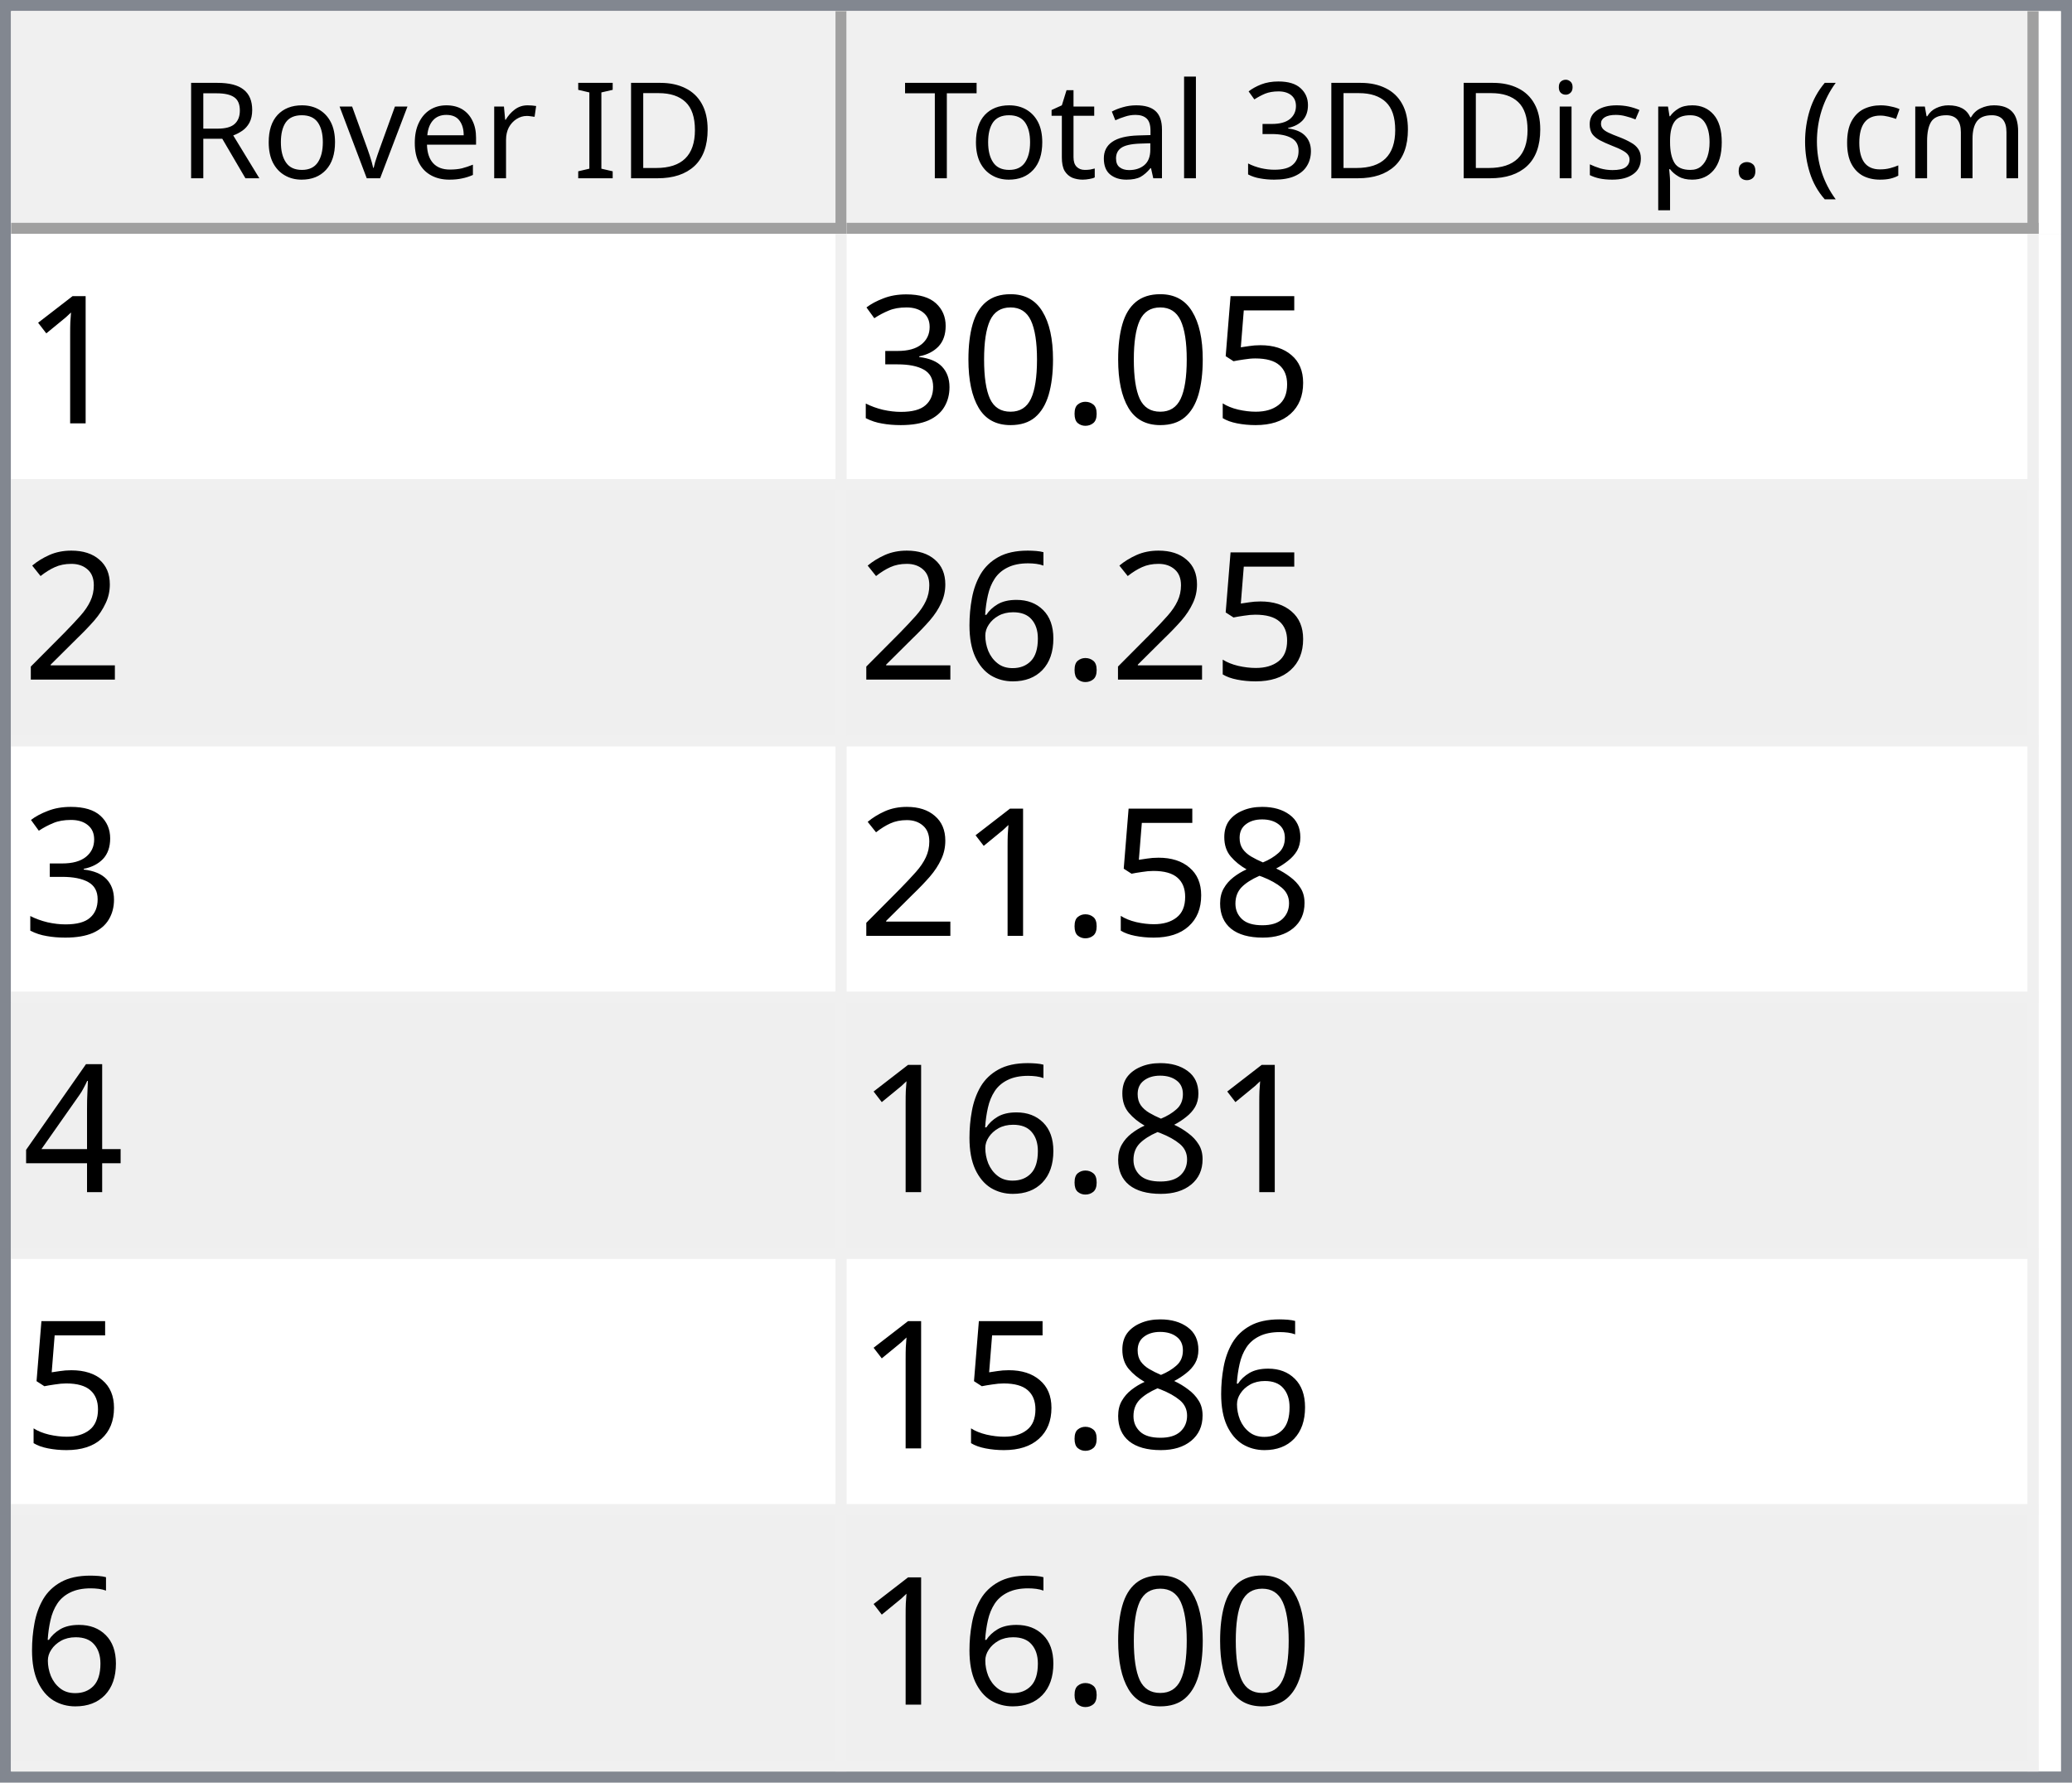
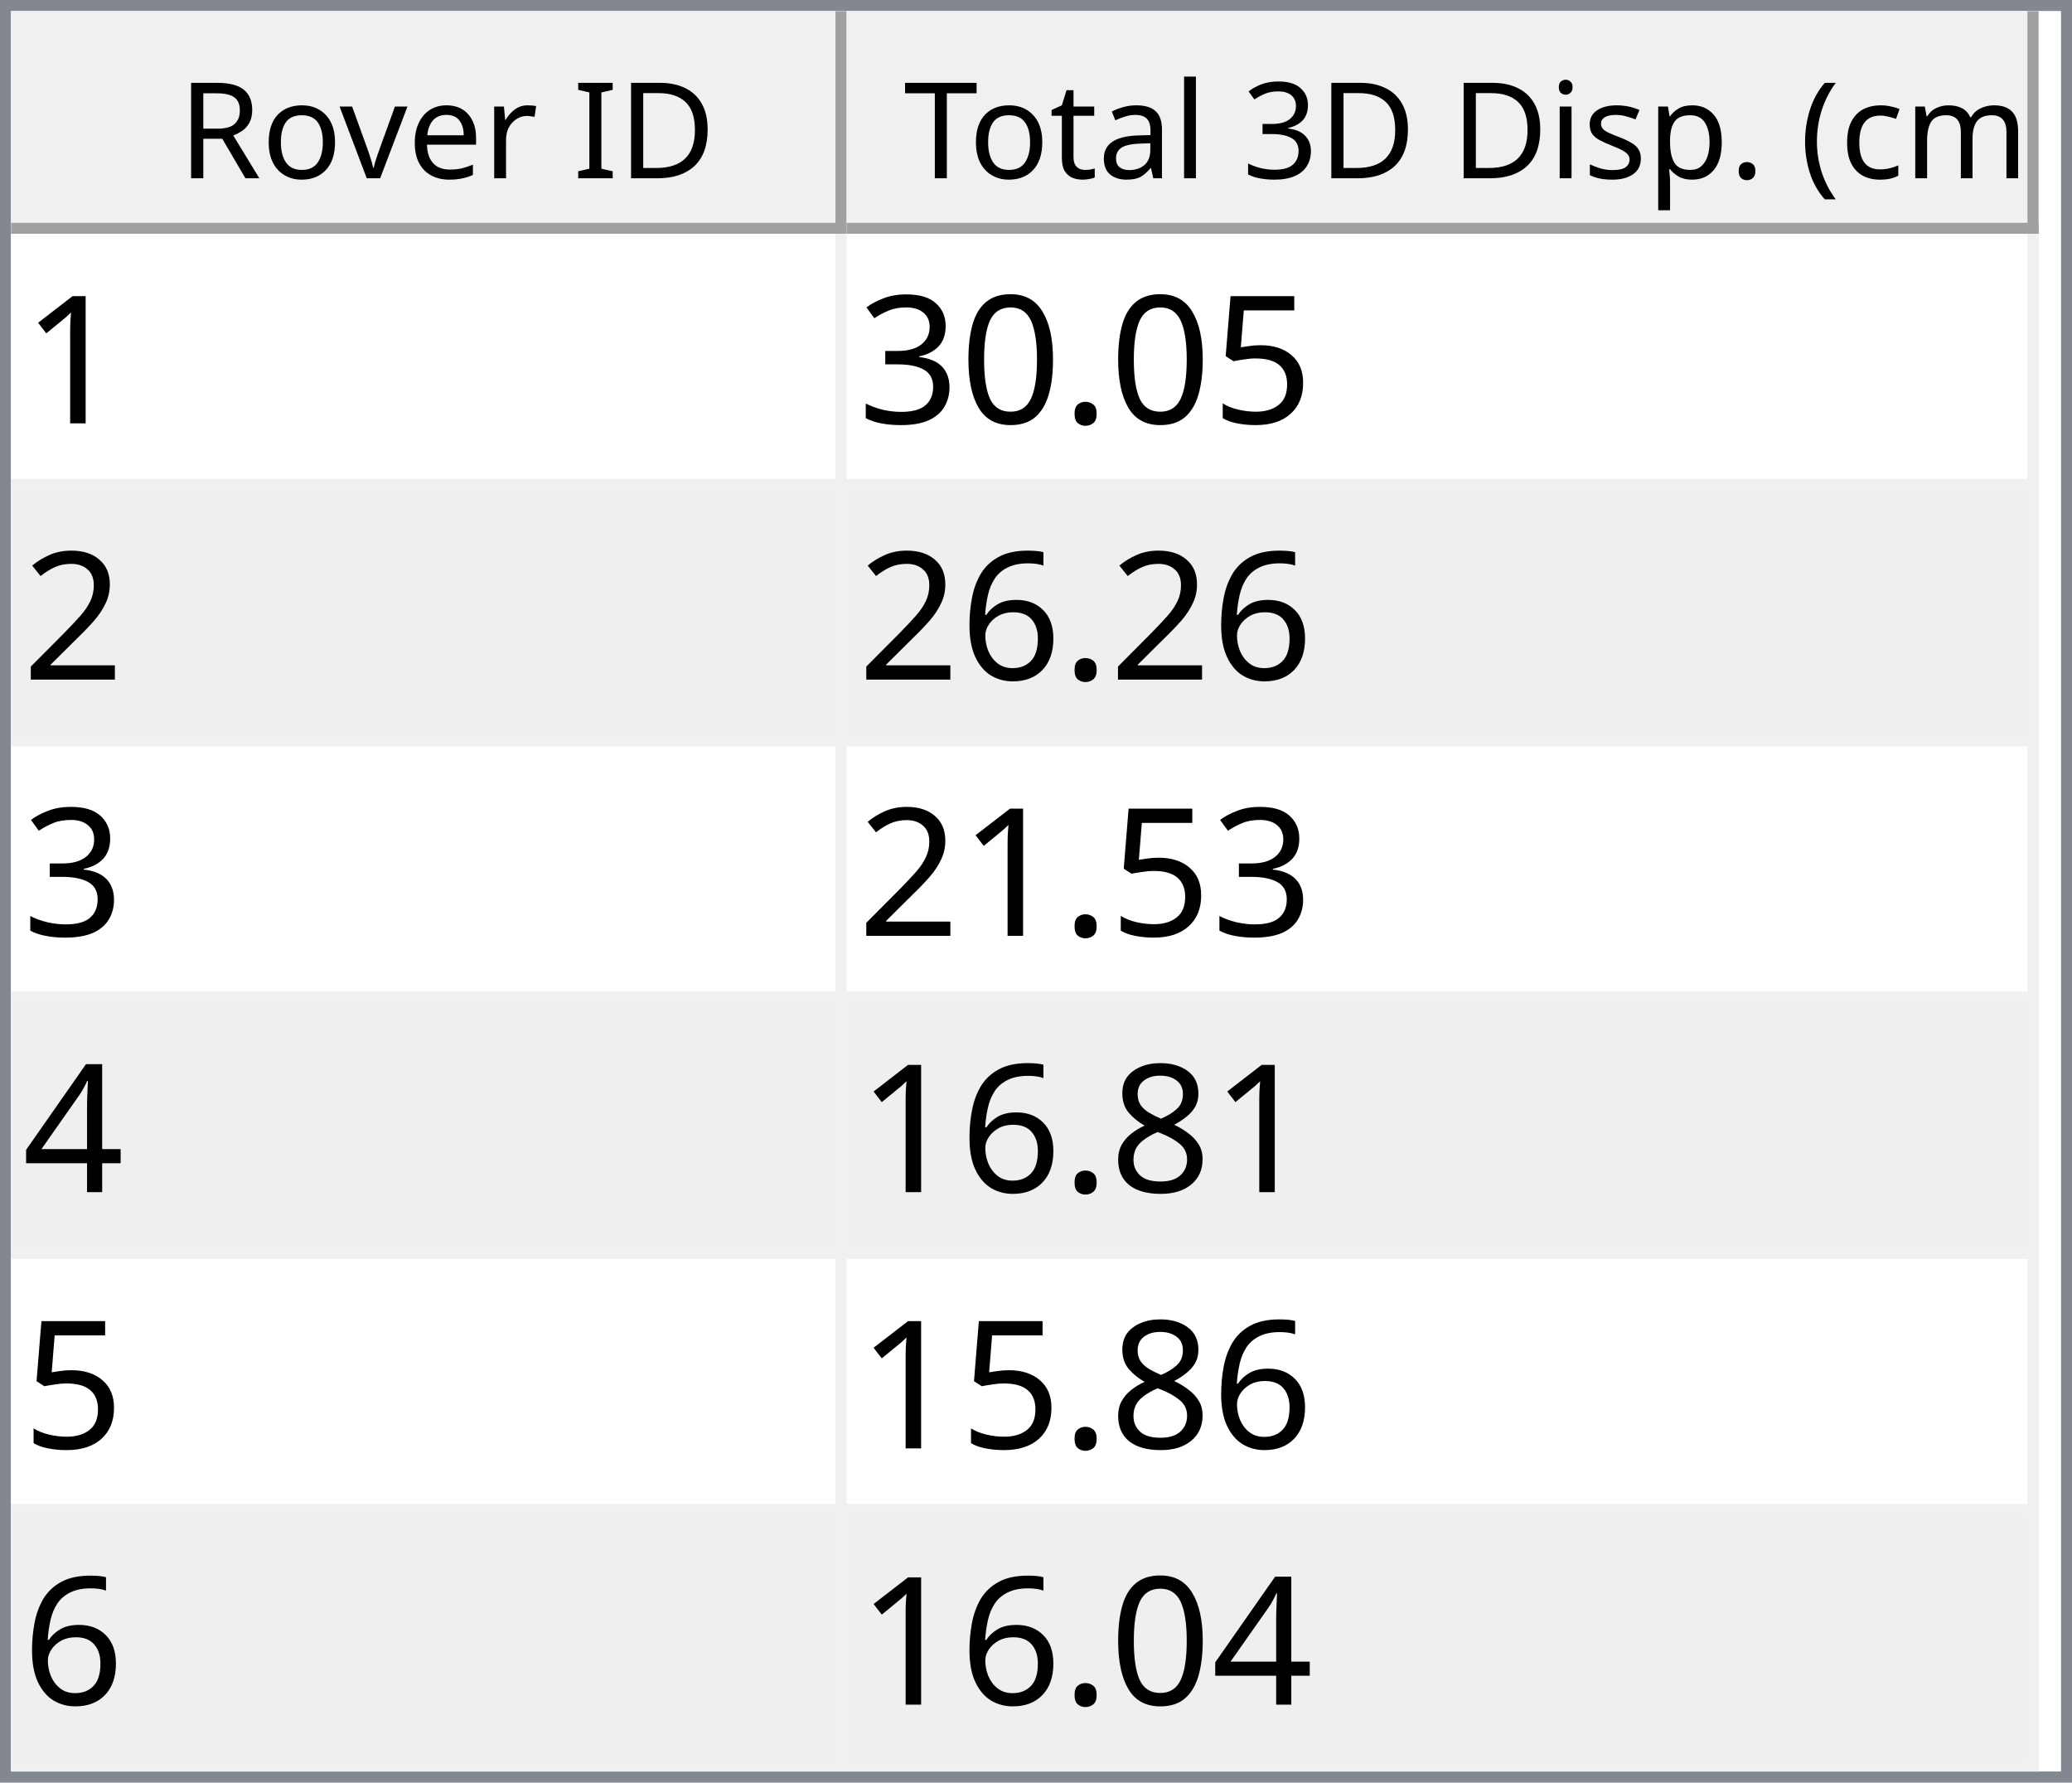
<svg xmlns="http://www.w3.org/2000/svg" style="fill-opacity:1; color-rendering:auto; color-interpolation:auto; text-rendering:auto; stroke:black; stroke-linecap:square; stroke-miterlimit:10; shape-rendering:auto; stroke-opacity:1; fill:black; stroke-dasharray:none; font-weight:normal; stroke-width:1; font-family:'Dialog'; font-style:normal; stroke-linejoin:miter; font-size:12px; stroke-dashoffset:0; image-rendering:auto;" width="186" height="160">
  <defs id="genericDefs" />
  <g>
    <defs id="defs1">
      <clipPath clipPathUnits="userSpaceOnUse" id="clipPath1">
        <path d="M0 0 L186 0 L186 160 L0 160 L0 0 Z" />
      </clipPath>
      <clipPath clipPathUnits="userSpaceOnUse" id="clipPath2">
        <path d="M0 0 L0 160 L186 160 L186 0 Z" />
      </clipPath>
      <clipPath clipPathUnits="userSpaceOnUse" id="clipPath3">
        <path d="M0 0 L0 20 L184 20 L184 0 Z" />
      </clipPath>
      <clipPath clipPathUnits="userSpaceOnUse" id="clipPath4">
        <path d="M0 0 L0 20 L75 20 L75 0 Z" />
      </clipPath>
      <clipPath clipPathUnits="userSpaceOnUse" id="clipPath5">
        <path d="M1 1 L1 19 L74 19 L74 1 Z" />
      </clipPath>
      <clipPath clipPathUnits="userSpaceOnUse" id="clipPath6">
        <path d="M0 0 L0 18 L73 18 L73 0 Z" />
      </clipPath>
      <clipPath clipPathUnits="userSpaceOnUse" id="clipPath7">
        <path d="M-0.5 -0.5 L-0.5 19.5 L74.5 19.5 L74.5 -0.5 Z" />
      </clipPath>
      <clipPath clipPathUnits="userSpaceOnUse" id="clipPath8">
        <path d="M0 0 L0 20 L107 20 L107 0 Z" />
      </clipPath>
      <clipPath clipPathUnits="userSpaceOnUse" id="clipPath9">
        <path d="M1 1 L1 19 L106 19 L106 1 Z" />
      </clipPath>
      <clipPath clipPathUnits="userSpaceOnUse" id="clipPath10">
        <path d="M0 0 L0 18 L105 18 L105 0 Z" />
      </clipPath>
      <clipPath clipPathUnits="userSpaceOnUse" id="clipPath11">
        <path d="M-0.5 -0.5 L-0.5 19.5 L106.5 19.5 L106.5 -0.5 Z" />
      </clipPath>
      <clipPath clipPathUnits="userSpaceOnUse" id="clipPath12">
        <path d="M0 0 L0 138 L184 138 L184 0 Z" />
      </clipPath>
      <clipPath clipPathUnits="userSpaceOnUse" id="clipPath13">
        <path d="M0 0 L0 138 L182 138 L182 0 Z" />
      </clipPath>
      <clipPath clipPathUnits="userSpaceOnUse" id="clipPath14">
        <path d="M-0.5 -0.5 L-0.5 137.5 L181.5 137.5 L181.5 -0.5 Z" />
      </clipPath>
      <clipPath clipPathUnits="userSpaceOnUse" id="clipPath15">
        <path d="M0 0 L0 22 L74 22 L74 0 Z" />
      </clipPath>
      <clipPath clipPathUnits="userSpaceOnUse" id="clipPath16">
        <path d="M0 0 L0 22 L106 22 L106 0 Z" />
      </clipPath>
      <font horiz-adv-x="64.551" id="font1">
        <font-face ascent="107.91" descent="25.098" units-per-em="100" style="font-style:normal; font-family:Segoe UI; font-weight:normal;" />
        <missing-glyph horiz-adv-x="64.551" d="M8.109 0 L8.109 68.266 L56.453 68.266 L56.453 0 L8.109 0 ZM15.328 7.234 L49.219 7.234 L49.219 61.031 L15.328 61.031 L15.328 7.234 Z" />
        <glyph unicode="D" horiz-adv-x="70.117" d="M9.188 0 L9.188 70.016 L28.516 70.016 Q65.531 70.016 65.531 35.891 Q65.531 19.672 55.25 9.836 Q44.969 0 27.734 0 L9.188 0 ZM17.391 62.594 L17.391 7.422 L27.828 7.422 Q41.609 7.422 49.273 14.797 Q56.938 22.172 56.938 35.688 Q56.938 62.594 28.328 62.594 L17.391 62.594 Z" />
        <glyph unicode="I" horiz-adv-x="26.611" d="M17.391 0 L9.188 0 L9.188 70.016 L17.391 70.016 L17.391 0 Z" />
        <glyph unicode=" " horiz-adv-x="27.393" d="" />
        <glyph unicode="r" horiz-adv-x="34.766" d="M34.188 41.891 Q32.078 43.5 28.125 43.5 Q23 43.5 19.555 38.672 Q16.109 33.844 16.109 25.484 L16.109 0 L8.109 0 L8.109 50 L16.109 50 L16.109 39.703 L16.312 39.703 Q18.016 44.969 21.531 47.922 Q25.047 50.875 29.391 50.875 Q32.516 50.875 34.188 50.203 L34.188 41.891 Z" />
        <glyph unicode="e" horiz-adv-x="52.295" d="M48.297 23 L12.984 23 Q13.188 14.656 17.484 10.109 Q21.781 5.562 29.297 5.562 Q37.75 5.562 44.828 11.141 L44.828 3.609 Q38.234 -1.172 27.391 -1.172 Q16.797 -1.172 10.742 5.641 Q4.688 12.453 4.688 24.812 Q4.688 36.469 11.305 43.82 Q17.922 51.172 27.734 51.172 Q37.547 51.172 42.922 44.828 Q48.297 38.484 48.297 27.203 L48.297 23 ZM40.094 29.781 Q40.047 36.719 36.75 40.578 Q33.453 44.438 27.594 44.438 Q21.922 44.438 17.969 40.383 Q14.016 36.328 13.094 29.781 L40.094 29.781 Z" />
        <glyph unicode="v" horiz-adv-x="47.9" d="M47.406 50 L27.484 0 L19.625 0 L0.688 50 L9.469 50 L22.172 13.672 Q23.578 9.672 23.922 6.688 L24.125 6.688 Q24.609 10.453 25.688 13.484 L38.969 50 L47.406 50 Z" />
        <glyph unicode="o" horiz-adv-x="58.594" d="M29 -1.172 Q17.922 -1.172 11.305 5.836 Q4.688 12.844 4.688 24.422 Q4.688 37.016 11.57 44.094 Q18.453 51.172 30.172 51.172 Q41.359 51.172 47.633 44.289 Q53.906 37.406 53.906 25.203 Q53.906 13.234 47.141 6.031 Q40.375 -1.172 29 -1.172 ZM29.594 44.438 Q21.875 44.438 17.383 39.188 Q12.891 33.938 12.891 24.703 Q12.891 15.828 17.43 10.695 Q21.969 5.562 29.594 5.562 Q37.359 5.562 41.531 10.594 Q45.703 15.625 45.703 24.906 Q45.703 34.281 41.531 39.359 Q37.359 44.438 29.594 44.438 Z" />
        <glyph unicode="R" horiz-adv-x="59.814" d="M59.375 0 L49.609 0 L37.891 19.625 Q36.281 22.359 34.766 24.289 Q33.25 26.219 31.664 27.438 Q30.078 28.656 28.25 29.219 Q26.422 29.781 24.125 29.781 L17.391 29.781 L17.391 0 L9.188 0 L9.188 70.016 L30.078 70.016 Q34.672 70.016 38.555 68.867 Q42.438 67.719 45.289 65.375 Q48.141 63.031 49.758 59.547 Q51.375 56.062 51.375 51.375 Q51.375 47.703 50.273 44.656 Q49.172 41.609 47.148 39.211 Q45.125 36.812 42.266 35.133 Q39.406 33.453 35.844 32.516 L35.844 32.328 Q37.594 31.547 38.891 30.547 Q40.188 29.547 41.359 28.18 Q42.531 26.812 43.68 25.078 Q44.828 23.344 46.234 21.047 L59.375 0 ZM17.391 62.594 L17.391 37.203 L28.516 37.203 Q31.594 37.203 34.203 38.133 Q36.812 39.062 38.719 40.797 Q40.625 42.531 41.703 45.047 Q42.781 47.562 42.781 50.688 Q42.781 56.297 39.141 59.445 Q35.5 62.594 28.609 62.594 L17.391 62.594 Z" />
        <glyph unicode=")" horiz-adv-x="30.176" d="M8.297 -15.922 L1.172 -15.922 Q16.406 2.344 16.406 26.812 Q16.406 51.469 1.078 70.016 L8.297 70.016 Q23.531 52.156 23.531 26.703 Q23.531 1.375 8.297 -15.922 Z" />
        <glyph unicode="m" horiz-adv-x="86.133" d="M79.109 0 L71.094 0 L71.094 28.719 Q71.094 37.016 68.531 40.727 Q65.969 44.438 59.906 44.438 Q54.781 44.438 51.195 39.75 Q47.609 35.062 47.609 28.516 L47.609 0 L39.594 0 L39.594 29.688 Q39.594 44.438 28.219 44.438 Q22.953 44.438 19.531 40.016 Q16.109 35.594 16.109 28.516 L16.109 0 L8.109 0 L8.109 50 L16.109 50 L16.109 42.094 L16.312 42.094 Q21.625 51.172 31.844 51.172 Q36.969 51.172 40.773 48.312 Q44.578 45.453 46 40.828 Q51.562 51.172 62.594 51.172 Q79.109 51.172 79.109 30.812 L79.109 0 Z" />
        <glyph unicode="c" horiz-adv-x="46.191" d="M42.188 2.297 Q36.422 -1.172 28.516 -1.172 Q17.828 -1.172 11.258 5.789 Q4.688 12.75 4.688 23.828 Q4.688 36.188 11.766 43.68 Q18.844 51.172 30.672 51.172 Q37.25 51.172 42.281 48.734 L42.281 40.531 Q36.719 44.438 30.375 44.438 Q22.703 44.438 17.797 38.945 Q12.891 33.453 12.891 24.516 Q12.891 15.719 17.508 10.641 Q22.125 5.562 29.891 5.562 Q36.422 5.562 42.188 9.906 L42.188 2.297 Z" />
        <glyph unicode="(" horiz-adv-x="30.176" d="M29.109 -15.922 L21.969 -15.922 Q6.844 1.375 6.844 26.703 Q6.844 52.156 21.969 70.016 L29.203 70.016 Q13.875 51.469 13.875 26.812 Q13.875 2.344 29.109 -15.922 Z" />
        <glyph unicode="." horiz-adv-x="21.68" d="M10.891 -1.078 Q8.641 -1.078 7.055 0.539 Q5.469 2.156 5.469 4.391 Q5.469 6.641 7.055 8.273 Q8.641 9.906 10.891 9.906 Q13.188 9.906 14.797 8.273 Q16.406 6.641 16.406 4.391 Q16.406 2.156 14.797 0.539 Q13.188 -1.078 10.891 -1.078 Z" />
        <glyph unicode="p" horiz-adv-x="58.789" d="M16.312 7.234 L16.109 7.234 L16.109 -23 L8.109 -23 L8.109 50 L16.109 50 L16.109 41.219 L16.312 41.219 Q22.219 51.172 33.594 51.172 Q43.266 51.172 48.688 44.461 Q54.109 37.75 54.109 26.469 Q54.109 13.922 48 6.375 Q41.891 -1.172 31.297 -1.172 Q21.578 -1.172 16.312 7.234 ZM16.109 27.391 L16.109 20.406 Q16.109 14.203 20.141 9.883 Q24.172 5.562 30.375 5.562 Q37.641 5.562 41.773 11.133 Q45.906 16.703 45.906 26.609 Q45.906 34.969 42.047 39.703 Q38.188 44.438 31.594 44.438 Q24.609 44.438 20.359 39.578 Q16.109 34.719 16.109 27.391 Z" />
        <glyph unicode="s" horiz-adv-x="42.432" d="M5.078 1.812 L5.078 10.406 Q11.625 5.562 19.484 5.562 Q30.031 5.562 30.031 12.594 Q30.031 14.594 29.125 15.992 Q28.219 17.391 26.68 18.461 Q25.141 19.531 23.07 20.383 Q21 21.234 18.609 22.172 Q15.281 23.484 12.766 24.828 Q10.25 26.172 8.57 27.859 Q6.891 29.547 6.031 31.695 Q5.172 33.844 5.172 36.719 Q5.172 40.234 6.789 42.945 Q8.406 45.656 11.086 47.484 Q13.766 49.312 17.211 50.242 Q20.656 51.172 24.312 51.172 Q30.812 51.172 35.938 48.922 L35.938 40.828 Q30.422 44.438 23.25 44.438 Q21 44.438 19.195 43.922 Q17.391 43.406 16.094 42.477 Q14.797 41.547 14.086 40.258 Q13.375 38.969 13.375 37.406 Q13.375 35.453 14.086 34.133 Q14.797 32.812 16.164 31.789 Q17.531 30.766 19.484 29.938 Q21.438 29.109 23.922 28.125 Q27.25 26.859 29.883 25.516 Q32.516 24.172 34.375 22.484 Q36.234 20.797 37.234 18.602 Q38.234 16.406 38.234 13.375 Q38.234 9.672 36.602 6.938 Q34.969 4.203 32.234 2.398 Q29.5 0.594 25.93 -0.289 Q22.359 -1.172 18.453 -1.172 Q10.75 -1.172 5.078 1.812 Z" />
        <glyph unicode="i" horiz-adv-x="24.219" d="M12.203 62.703 Q10.062 62.703 8.547 64.164 Q7.031 65.625 7.031 67.875 Q7.031 70.125 8.547 71.609 Q10.062 73.094 12.203 73.094 Q14.406 73.094 15.945 71.609 Q17.484 70.125 17.484 67.875 Q17.484 65.719 15.945 64.211 Q14.406 62.703 12.203 62.703 ZM16.109 0 L8.109 0 L8.109 50 L16.109 50 L16.109 0 Z" />
        <glyph unicode="3" horiz-adv-x="53.906" d="M46.531 19.828 Q46.531 15.094 44.75 11.211 Q42.969 7.328 39.719 4.57 Q36.469 1.812 31.93 0.297 Q27.391 -1.219 21.922 -1.219 Q11.922 -1.219 6 2.594 L6 11.188 Q13.094 5.609 22.219 5.609 Q25.875 5.609 28.828 6.539 Q31.781 7.469 33.906 9.227 Q36.031 10.984 37.18 13.477 Q38.328 15.969 38.328 19.094 Q38.328 32.812 18.797 32.812 L12.984 32.812 L12.984 39.594 L18.5 39.594 Q35.797 39.594 35.797 52.484 Q35.797 64.406 22.609 64.406 Q15.188 64.406 8.688 59.422 L8.688 67.188 Q15.375 71.188 24.609 71.188 Q29 71.188 32.57 69.969 Q36.141 68.75 38.68 66.555 Q41.219 64.359 42.609 61.281 Q44 58.203 44 54.5 Q44 40.672 30.031 36.719 L30.031 36.531 Q33.594 36.141 36.625 34.797 Q39.656 33.453 41.852 31.305 Q44.047 29.156 45.289 26.25 Q46.531 23.344 46.531 19.828 Z" />
        <glyph unicode="l" horiz-adv-x="24.219" d="M16.109 0 L8.109 0 L8.109 74.031 L16.109 74.031 L16.109 0 Z" />
        <glyph unicode="a" horiz-adv-x="50.879" d="M43.891 0 L35.891 0 L35.891 7.812 L35.688 7.812 Q30.469 -1.172 20.312 -1.172 Q12.844 -1.172 8.617 2.781 Q4.391 6.734 4.391 13.281 Q4.391 27.297 20.906 29.594 L35.891 31.688 Q35.891 44.438 25.594 44.438 Q16.547 44.438 9.281 38.281 L9.281 46.484 Q16.656 51.172 26.266 51.172 Q43.891 51.172 43.891 32.516 L43.891 0 ZM35.891 25.297 L23.828 23.641 Q18.266 22.859 15.43 20.875 Q12.594 18.891 12.594 13.875 Q12.594 10.203 15.211 7.883 Q17.828 5.562 22.172 5.562 Q28.125 5.562 32.008 9.742 Q35.891 13.922 35.891 20.312 L35.891 25.297 Z" />
        <glyph unicode="t" horiz-adv-x="33.887" d="M31.297 0.484 Q28.469 -1.078 23.828 -1.078 Q10.688 -1.078 10.688 13.578 L10.688 43.172 L2.094 43.172 L2.094 50 L10.688 50 L10.688 62.203 L18.703 64.797 L18.703 50 L31.297 50 L31.297 43.172 L18.703 43.172 L18.703 14.984 Q18.703 9.969 20.414 7.82 Q22.125 5.672 26.078 5.672 Q29.109 5.672 31.297 7.328 L31.297 0.484 Z" />
        <glyph unicode="T" horiz-adv-x="52.393" d="M50.594 62.594 L30.375 62.594 L30.375 0 L22.172 0 L22.172 62.594 L2 62.594 L2 70.016 L50.594 70.016 L50.594 62.594 Z" />
      </font>
      <font horiz-adv-x="75.0" id="font2">
        <font-face ascent="100.537" descent="21.973" units-per-em="100" style="font-style:normal; font-family:sans-serif; font-weight:normal;" />
        <missing-glyph horiz-adv-x="75.0" d="M12.5 0 L12.5 62.5 L62.5 62.5 L62.5 0 L12.5 0 ZM14.062 1.562 L60.938 1.562 L60.938 60.938 L14.062 60.938 L14.062 1.562 Z" />
        <glyph unicode="1" horiz-adv-x="55.615" d="M37.25 0 L28.469 0 L28.469 56 Q25.297 52.984 20.141 49.953 Q14.984 46.922 10.891 45.406 L10.891 53.906 Q18.266 57.375 23.781 62.305 Q29.297 67.234 31.594 71.875 L37.25 71.875 L37.25 0 Z" />
        <glyph unicode="5" horiz-adv-x="55.615" d="M4.156 18.75 L13.375 19.531 Q14.406 12.797 18.141 9.398 Q21.875 6 27.156 6 Q33.5 6 37.891 10.789 Q42.281 15.578 42.281 23.484 Q42.281 31 38.062 35.352 Q33.844 39.703 27 39.703 Q22.75 39.703 19.336 37.773 Q15.922 35.844 13.969 32.766 L5.719 33.844 L12.641 70.609 L48.25 70.609 L48.25 62.203 L19.672 62.203 L15.828 42.969 Q22.266 47.469 29.344 47.469 Q38.719 47.469 45.164 40.969 Q51.609 34.469 51.609 24.266 Q51.609 14.547 45.953 7.469 Q39.062 -1.219 27.156 -1.219 Q17.391 -1.219 11.211 4.25 Q5.031 9.719 4.156 18.75 Z" />
        <glyph unicode="." horiz-adv-x="27.783" d="M9.078 0 L9.078 10.016 L19.094 10.016 L19.094 0 L9.078 0 Z" />
        <glyph unicode="0" horiz-adv-x="55.615" d="M4.156 35.297 Q4.156 48 6.766 55.742 Q9.375 63.484 14.523 67.68 Q19.672 71.875 27.484 71.875 Q33.25 71.875 37.594 69.555 Q41.938 67.234 44.773 62.867 Q47.609 58.5 49.219 52.227 Q50.828 45.953 50.828 35.297 Q50.828 22.703 48.242 14.969 Q45.656 7.234 40.508 3.008 Q35.359 -1.219 27.484 -1.219 Q17.141 -1.219 11.234 6.203 Q4.156 15.141 4.156 35.297 ZM13.188 35.297 Q13.188 17.672 17.312 11.836 Q21.438 6 27.484 6 Q33.547 6 37.672 11.859 Q41.797 17.719 41.797 35.297 Q41.797 52.984 37.672 58.789 Q33.547 64.594 27.391 64.594 Q21.344 64.594 17.719 59.469 Q13.188 52.938 13.188 35.297 Z" />
        <glyph unicode="3" horiz-adv-x="55.615" d="M4.203 18.891 L12.984 20.062 Q14.5 12.594 18.141 9.297 Q21.781 6 27 6 Q33.203 6 37.477 10.297 Q41.75 14.594 41.75 20.953 Q41.75 27 37.797 30.93 Q33.844 34.859 27.734 34.859 Q25.25 34.859 21.531 33.891 L22.516 41.609 Q23.391 41.5 23.922 41.5 Q29.547 41.5 34.039 44.43 Q38.531 47.359 38.531 53.469 Q38.531 58.297 35.258 61.477 Q31.984 64.656 26.812 64.656 Q21.688 64.656 18.266 61.43 Q14.844 58.203 13.875 51.766 L5.078 53.328 Q6.688 62.156 12.398 67.016 Q18.109 71.875 26.609 71.875 Q32.469 71.875 37.398 69.359 Q42.328 66.844 44.945 62.5 Q47.562 58.156 47.562 53.266 Q47.562 48.641 45.07 44.828 Q42.578 41.016 37.703 38.766 Q44.047 37.312 47.562 32.695 Q51.078 28.078 51.078 21.141 Q51.078 11.766 44.242 5.25 Q37.406 -1.266 26.953 -1.266 Q17.531 -1.266 11.305 4.352 Q5.078 9.969 4.203 18.891 Z" />
        <glyph unicode="2" horiz-adv-x="55.615" d="M50.344 8.453 L50.344 0 L3.031 0 Q2.938 3.172 4.047 6.109 Q5.859 10.938 9.836 15.625 Q13.812 20.312 21.344 26.469 Q33.016 36.031 37.117 41.625 Q41.219 47.219 41.219 52.203 Q41.219 57.422 37.477 61.008 Q33.734 64.594 27.734 64.594 Q21.391 64.594 17.578 60.789 Q13.766 56.984 13.719 50.25 L4.688 51.172 Q5.609 61.281 11.664 66.578 Q17.719 71.875 27.938 71.875 Q38.234 71.875 44.242 66.164 Q50.25 60.453 50.25 52 Q50.25 47.703 48.492 43.555 Q46.734 39.406 42.656 34.812 Q38.578 30.219 29.109 22.219 Q21.188 15.578 18.945 13.211 Q16.703 10.844 15.234 8.453 L50.344 8.453 Z" />
        <glyph unicode="6" horiz-adv-x="55.615" d="M49.75 54.047 L41.016 53.375 Q39.844 58.547 37.703 60.891 Q34.125 64.656 28.906 64.656 Q24.703 64.656 21.531 62.312 Q17.391 59.281 14.992 53.469 Q12.594 47.656 12.5 36.922 Q15.672 41.75 20.266 44.094 Q24.859 46.438 29.891 46.438 Q38.672 46.438 44.852 39.969 Q51.031 33.5 51.031 23.25 Q51.031 16.5 48.125 10.719 Q45.219 4.938 40.141 1.859 Q35.062 -1.219 28.609 -1.219 Q17.625 -1.219 10.695 6.859 Q3.766 14.938 3.766 33.5 Q3.766 54.25 11.422 63.672 Q18.109 71.875 29.438 71.875 Q37.891 71.875 43.289 67.141 Q48.688 62.406 49.75 54.047 ZM13.875 23.188 Q13.875 18.656 15.797 14.508 Q17.719 10.359 21.188 8.18 Q24.656 6 28.469 6 Q34.031 6 38.039 10.492 Q42.047 14.984 42.047 22.703 Q42.047 30.125 38.086 34.398 Q34.125 38.672 28.125 38.672 Q22.172 38.672 18.023 34.398 Q13.875 30.125 13.875 23.188 Z" />
+         <glyph unicode="4" horiz-adv-x="55.615" d="M32.328 0 L32.328 17.141 L1.266 17.141 L1.266 25.203 L33.938 71.578 L41.109 71.578 L41.109 25.203 L50.781 25.203 L50.781 17.141 L41.109 17.141 L41.109 0 L32.328 0 ZM32.328 25.203 L32.328 57.469 L9.906 25.203 L32.328 25.203 Z" />
        <glyph unicode="8" horiz-adv-x="55.615" d="M17.672 38.812 Q12.203 40.828 9.57 44.539 Q6.938 48.25 6.938 53.422 Q6.938 61.234 12.555 66.555 Q18.172 71.875 27.484 71.875 Q36.859 71.875 42.578 66.43 Q48.297 60.984 48.297 53.172 Q48.297 48.188 45.68 44.508 Q43.062 40.828 37.75 38.812 Q44.344 36.672 47.781 31.883 Q51.219 27.094 51.219 20.453 Q51.219 11.281 44.727 5.031 Q38.234 -1.219 27.641 -1.219 Q17.047 -1.219 10.547 5.055 Q4.047 11.328 4.047 20.703 Q4.047 27.688 7.594 32.398 Q11.141 37.109 17.672 38.812 ZM15.922 53.719 Q15.922 48.641 19.195 45.414 Q22.469 42.188 27.688 42.188 Q32.766 42.188 36.016 45.383 Q39.266 48.578 39.266 53.219 Q39.266 58.062 35.914 61.359 Q32.562 64.656 27.594 64.656 Q22.562 64.656 19.242 61.43 Q15.922 58.203 15.922 53.719 ZM13.094 20.656 Q13.094 16.891 14.875 13.375 Q16.656 9.859 20.172 7.93 Q23.688 6 27.734 6 Q34.031 6 38.133 10.055 Q42.234 14.109 42.234 20.359 Q42.234 26.703 38.016 30.859 Q33.797 35.016 27.438 35.016 Q21.234 35.016 17.164 30.914 Q13.094 26.812 13.094 20.656 Z" />
-         <glyph unicode="4" horiz-adv-x="55.615" d="M32.328 0 L32.328 17.141 L1.266 17.141 L1.266 25.203 L33.938 71.578 L41.109 71.578 L41.109 25.203 L50.781 25.203 L50.781 17.141 L41.109 17.141 L41.109 0 L32.328 0 ZM32.328 25.203 L32.328 57.469 L9.906 25.203 L32.328 25.203 Z" />
      </font>
    </defs>
    <g style="fill:white; stroke:white;">
      <rect x="0" y="0" width="186" style="clip-path:url(#clipPath1); stroke:none;" height="160" />
    </g>
    <g style="fill:white; text-rendering:optimizeSpeed; color-rendering:optimizeSpeed; image-rendering:optimizeSpeed; shape-rendering:crispEdges; stroke:white; color-interpolation:sRGB;">
      <rect x="0" width="186" height="160" y="0" style="stroke:none;" />
      <path style="stroke:none;" d="M0 160 L186 160 L186 0 L0 0 Z" />
    </g>
    <g style="fill:rgb(240,240,240); font-family:'Segoe UI'; stroke:rgb(240,240,240);">
      <rect x="0" y="0" width="186" style="clip-path:url(#clipPath2); stroke:none;" height="160" />
    </g>
    <g style="fill:rgb(130,135,144); font-family:'Segoe UI'; stroke:rgb(130,135,144);">
      <path d="M0 0 L186 0 L186 160 L0 160 L0 0 ZM1 1 L185 1 L185 159 L1 159 L1 1 Z" style="fill-rule:evenodd; clip-path:url(#clipPath2); stroke:none;" />
    </g>
    <g style="fill:white; font-family:'Segoe UI'; stroke:white;" transform="translate(1,1)">
      <rect x="0" y="0" width="184" style="clip-path:url(#clipPath3); stroke:none;" height="20" />
    </g>
    <g style="fill:rgb(240,240,240); font-family:'Segoe UI'; stroke:rgb(240,240,240);" transform="translate(1,1)">
      <rect x="0" y="0" width="75" style="clip-path:url(#clipPath4); stroke:none;" height="20" />
    </g>
    <g style="font-family:'Segoe UI';" transform="translate(2,2)">
      <text x="14" xml:space="preserve" y="14" style="clip-path:url(#clipPath6); stroke:none;">Rover ID</text>
    </g>
    <g style="fill:rgb(160,160,160); font-family:'Segoe UI'; stroke:rgb(160,160,160); stroke-linejoin:bevel;" transform="translate(1.5,1.5)">
      <line x1="74" x2="74" y1="0" style="fill:none; clip-path:url(#clipPath7);" y2="19" />
    </g>
    <g style="fill:rgb(160,160,160); font-family:'Segoe UI'; stroke:rgb(160,160,160); stroke-linejoin:bevel;" transform="matrix(1,0,0,1,1,1) translate(0.5,0.5)">
      <line x1="0" x2="74" y1="19" style="fill:none; clip-path:url(#clipPath7);" y2="19" />
    </g>
    <g style="fill:rgb(240,240,240); font-family:'Segoe UI'; stroke:rgb(240,240,240);" transform="translate(76,1)">
      <rect x="0" y="0" width="107" style="clip-path:url(#clipPath8); stroke:none;" height="20" />
    </g>
    <g style="font-family:'Segoe UI';" transform="translate(77,2)">
      <text x="1" xml:space="preserve" y="14" style="clip-path:url(#clipPath10); stroke:none;"> Total 3D Disp. (cm)</text>
    </g>
    <g style="fill:rgb(160,160,160); font-family:'Segoe UI'; stroke:rgb(160,160,160); stroke-linejoin:bevel;" transform="translate(76.5,1.5)">
      <line x1="106" x2="106" y1="0" style="fill:none; clip-path:url(#clipPath11);" y2="19" />
    </g>
    <g style="fill:rgb(160,160,160); font-family:'Segoe UI'; stroke:rgb(160,160,160); stroke-linejoin:bevel;" transform="matrix(1,0,0,1,76,1) translate(0.5,0.5)">
      <line x1="0" x2="106" y1="19" style="fill:none; clip-path:url(#clipPath11);" y2="19" />
    </g>
    <g style="fill:white; font-family:'Segoe UI'; stroke:white;" transform="translate(1,21)">
      <rect x="0" y="0" width="184" style="clip-path:url(#clipPath12); stroke:none;" height="138" />
    </g>
    <g style="fill:rgb(240,240,240); font-size:16px; font-family:sans-serif; stroke:rgb(240,240,240);" transform="translate(1,21)">
      <rect x="0" y="0" width="182" style="clip-path:url(#clipPath13); stroke:none;" height="138" />
      <line transform="translate(0.5,0.5)" x1="0" x2="181" y1="22" style="clip-path:url(#clipPath14); fill:none; stroke-linejoin:bevel;" y2="22" />
    </g>
    <g transform="matrix(1,0,0,1,1,21) translate(0.5,0.5)" style="fill:rgb(240,240,240); font-size:16px; font-family:sans-serif; stroke:rgb(240,240,240); stroke-linejoin:bevel;">
      <line x1="0" x2="181" y1="45" style="fill:none; clip-path:url(#clipPath14);" y2="45" />
    </g>
    <g transform="matrix(1,0,0,1,1,21) translate(0.5,0.5)" style="fill:rgb(240,240,240); font-size:16px; font-family:sans-serif; stroke:rgb(240,240,240); stroke-linejoin:bevel;">
      <line x1="0" x2="181" y1="68" style="fill:none; clip-path:url(#clipPath14);" y2="68" />
    </g>
    <g transform="matrix(1,0,0,1,1,21) translate(0.5,0.5)" style="fill:rgb(240,240,240); font-size:16px; font-family:sans-serif; stroke:rgb(240,240,240); stroke-linejoin:bevel;">
      <line x1="0" x2="181" y1="91" style="fill:none; clip-path:url(#clipPath14);" y2="91" />
    </g>
    <g transform="matrix(1,0,0,1,1,21) translate(0.5,0.5)" style="fill:rgb(240,240,240); font-size:16px; font-family:sans-serif; stroke:rgb(240,240,240); stroke-linejoin:bevel;">
      <line x1="0" x2="181" y1="114" style="fill:none; clip-path:url(#clipPath14);" y2="114" />
    </g>
    <g transform="matrix(1,0,0,1,1,21) translate(0.5,0.5)" style="fill:rgb(240,240,240); font-size:16px; font-family:sans-serif; stroke:rgb(240,240,240); stroke-linejoin:bevel;">
      <line x1="0" x2="181" y1="137" style="fill:none; clip-path:url(#clipPath14);" y2="137" />
    </g>
    <g transform="matrix(1,0,0,1,1,21) translate(0.5,0.5)" style="fill:rgb(240,240,240); font-size:16px; font-family:sans-serif; stroke:rgb(240,240,240); stroke-linejoin:bevel;">
      <line x1="74" x2="74" y1="0" style="fill:none; clip-path:url(#clipPath14);" y2="137" />
    </g>
    <g transform="matrix(1,0,0,1,1,21) translate(0.5,0.5)" style="fill:rgb(240,240,240); font-size:16px; font-family:sans-serif; stroke:rgb(240,240,240); stroke-linejoin:bevel;">
      <line x1="181" x2="181" y1="0" style="fill:none; clip-path:url(#clipPath14);" y2="137" />
    </g>
    <g style="fill:white; font-size:16px; font-family:sans-serif; stroke:white;" transform="matrix(1,0,0,1,1,21)">
      <rect x="0" y="0" width="74" style="clip-path:url(#clipPath15); stroke:none;" height="22" />
      <text x="1" y="17" style="fill:black; clip-path:url(#clipPath15); stroke:none;" xml:space="preserve">1</text>
    </g>
    <g style="fill:white; font-size:16px; font-family:sans-serif; stroke:white;" transform="matrix(1,0,0,1,1,21) translate(75,0)">
      <rect x="0" y="0" width="106" style="clip-path:url(#clipPath16); stroke:none;" height="22" />
      <text x="1" y="17" style="fill:black; clip-path:url(#clipPath16); stroke:none;" xml:space="preserve">30.05</text>
    </g>
    <g style="fill:rgb(239,239,239); font-size:16px; font-family:sans-serif; stroke:rgb(239,239,239);" transform="matrix(1,0,0,1,1,21) translate(0,23)">
      <rect x="0" y="0" width="74" style="clip-path:url(#clipPath15); stroke:none;" height="22" />
      <text x="1" y="17" style="fill:black; clip-path:url(#clipPath15); stroke:none;" xml:space="preserve">2</text>
    </g>
    <g style="fill:rgb(239,239,239); font-size:16px; font-family:sans-serif; stroke:rgb(239,239,239);" transform="matrix(1,0,0,1,1,21) translate(75,23)">
      <rect x="0" y="0" width="106" style="clip-path:url(#clipPath16); stroke:none;" height="22" />
-       <text x="1" y="17" style="fill:black; clip-path:url(#clipPath16); stroke:none;" xml:space="preserve">26.25</text>
+       <text x="1" y="17" style="fill:black; clip-path:url(#clipPath16); stroke:none;" xml:space="preserve">26.26</text>
    </g>
    <g style="fill:white; font-size:16px; font-family:sans-serif; stroke:white;" transform="matrix(1,0,0,1,1,21) translate(0,46)">
      <rect x="0" y="0" width="74" style="clip-path:url(#clipPath15); stroke:none;" height="22" />
      <text x="1" y="17" style="fill:black; clip-path:url(#clipPath15); stroke:none;" xml:space="preserve">3</text>
    </g>
    <g style="fill:white; font-size:16px; font-family:sans-serif; stroke:white;" transform="matrix(1,0,0,1,1,21) translate(75,46)">
      <rect x="0" y="0" width="106" style="clip-path:url(#clipPath16); stroke:none;" height="22" />
-       <text x="1" y="17" style="fill:black; clip-path:url(#clipPath16); stroke:none;" xml:space="preserve">21.58</text>
+       <text x="1" y="17" style="fill:black; clip-path:url(#clipPath16); stroke:none;" xml:space="preserve">21.53</text>
    </g>
    <g style="fill:rgb(239,239,239); font-size:16px; font-family:sans-serif; stroke:rgb(239,239,239);" transform="matrix(1,0,0,1,1,21) translate(0,69)">
      <rect x="0" y="0" width="74" style="clip-path:url(#clipPath15); stroke:none;" height="22" />
      <text x="1" y="17" style="fill:black; clip-path:url(#clipPath15); stroke:none;" xml:space="preserve">4</text>
    </g>
    <g style="fill:rgb(239,239,239); font-size:16px; font-family:sans-serif; stroke:rgb(239,239,239);" transform="matrix(1,0,0,1,1,21) translate(75,69)">
      <rect x="0" y="0" width="106" style="clip-path:url(#clipPath16); stroke:none;" height="22" />
      <text x="1" y="17" style="fill:black; clip-path:url(#clipPath16); stroke:none;" xml:space="preserve">16.81</text>
    </g>
    <g style="fill:white; font-size:16px; font-family:sans-serif; stroke:white;" transform="matrix(1,0,0,1,1,21) translate(0,92)">
      <rect x="0" y="0" width="74" style="clip-path:url(#clipPath15); stroke:none;" height="22" />
      <text x="1" y="17" style="fill:black; clip-path:url(#clipPath15); stroke:none;" xml:space="preserve">5</text>
    </g>
    <g style="fill:white; font-size:16px; font-family:sans-serif; stroke:white;" transform="matrix(1,0,0,1,1,21) translate(75,92)">
      <rect x="0" y="0" width="106" style="clip-path:url(#clipPath16); stroke:none;" height="22" />
      <text x="1" y="17" style="fill:black; clip-path:url(#clipPath16); stroke:none;" xml:space="preserve">15.86</text>
    </g>
    <g style="fill:rgb(239,239,239); font-size:16px; font-family:sans-serif; stroke:rgb(239,239,239);" transform="matrix(1,0,0,1,1,21) translate(0,115)">
      <rect x="0" y="0" width="74" style="clip-path:url(#clipPath15); stroke:none;" height="22" />
      <text x="1" y="17" style="fill:black; clip-path:url(#clipPath15); stroke:none;" xml:space="preserve">6</text>
    </g>
    <g style="fill:rgb(239,239,239); font-size:16px; font-family:sans-serif; stroke:rgb(239,239,239);" transform="matrix(1,0,0,1,1,21) translate(75,115)">
      <rect x="0" y="0" width="106" style="clip-path:url(#clipPath16); stroke:none;" height="22" />
-       <text x="1" y="17" style="fill:black; clip-path:url(#clipPath16); stroke:none;" xml:space="preserve">16.00</text>
+       <text x="1" y="17" style="fill:black; clip-path:url(#clipPath16); stroke:none;" xml:space="preserve">16.04</text>
    </g>
  </g>
</svg>
